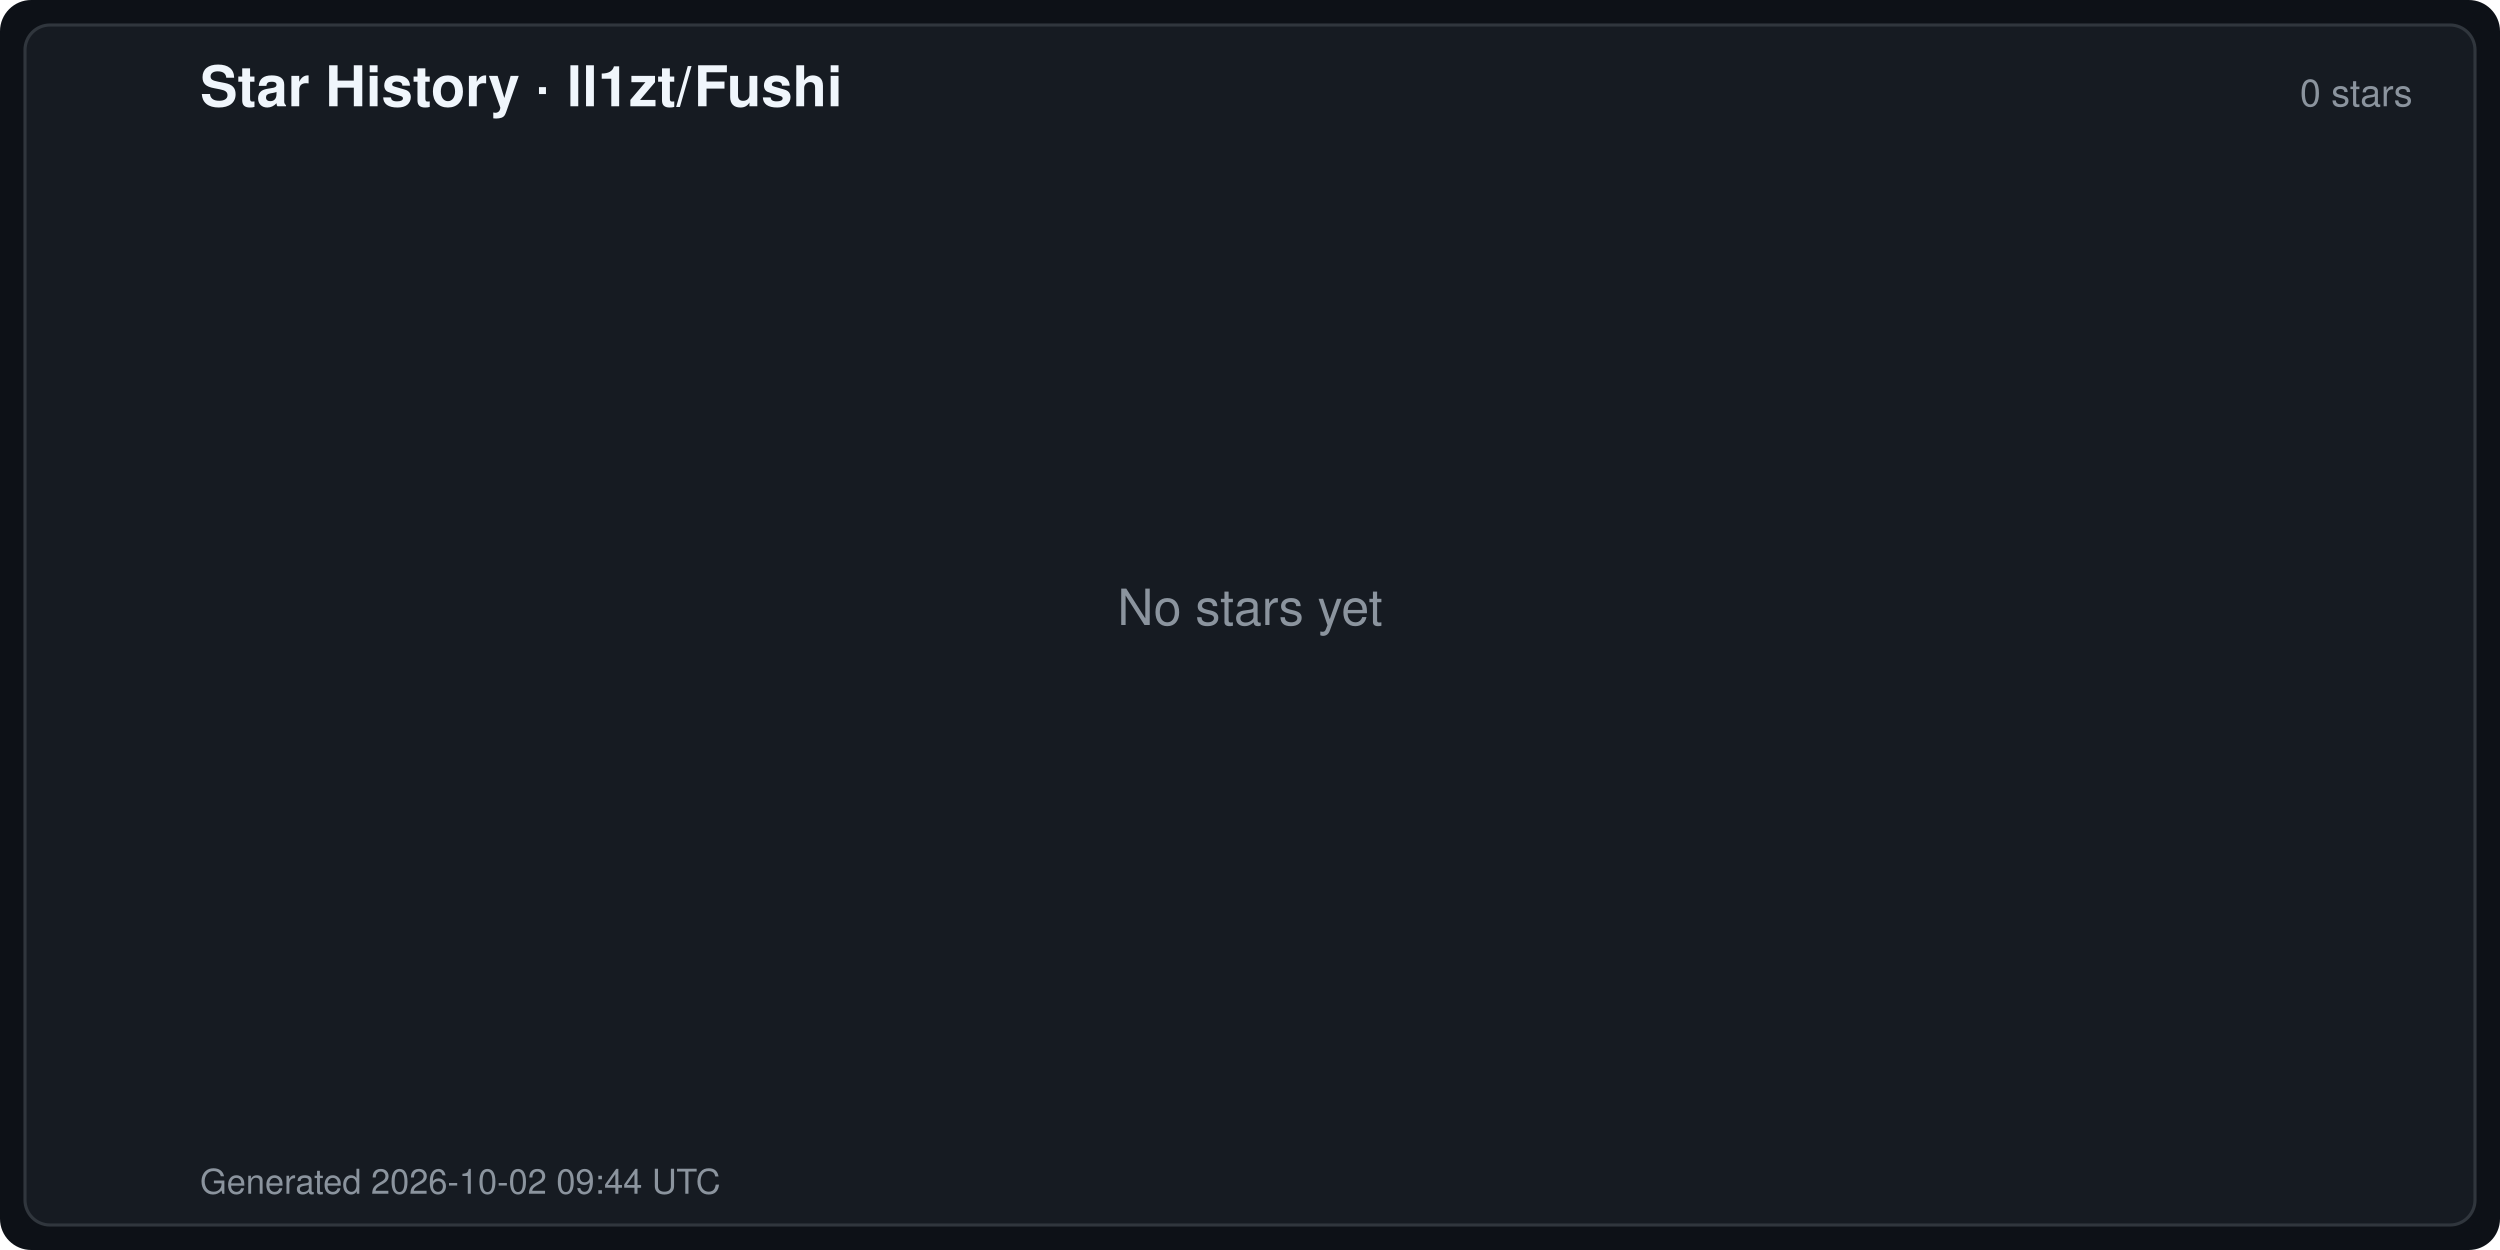
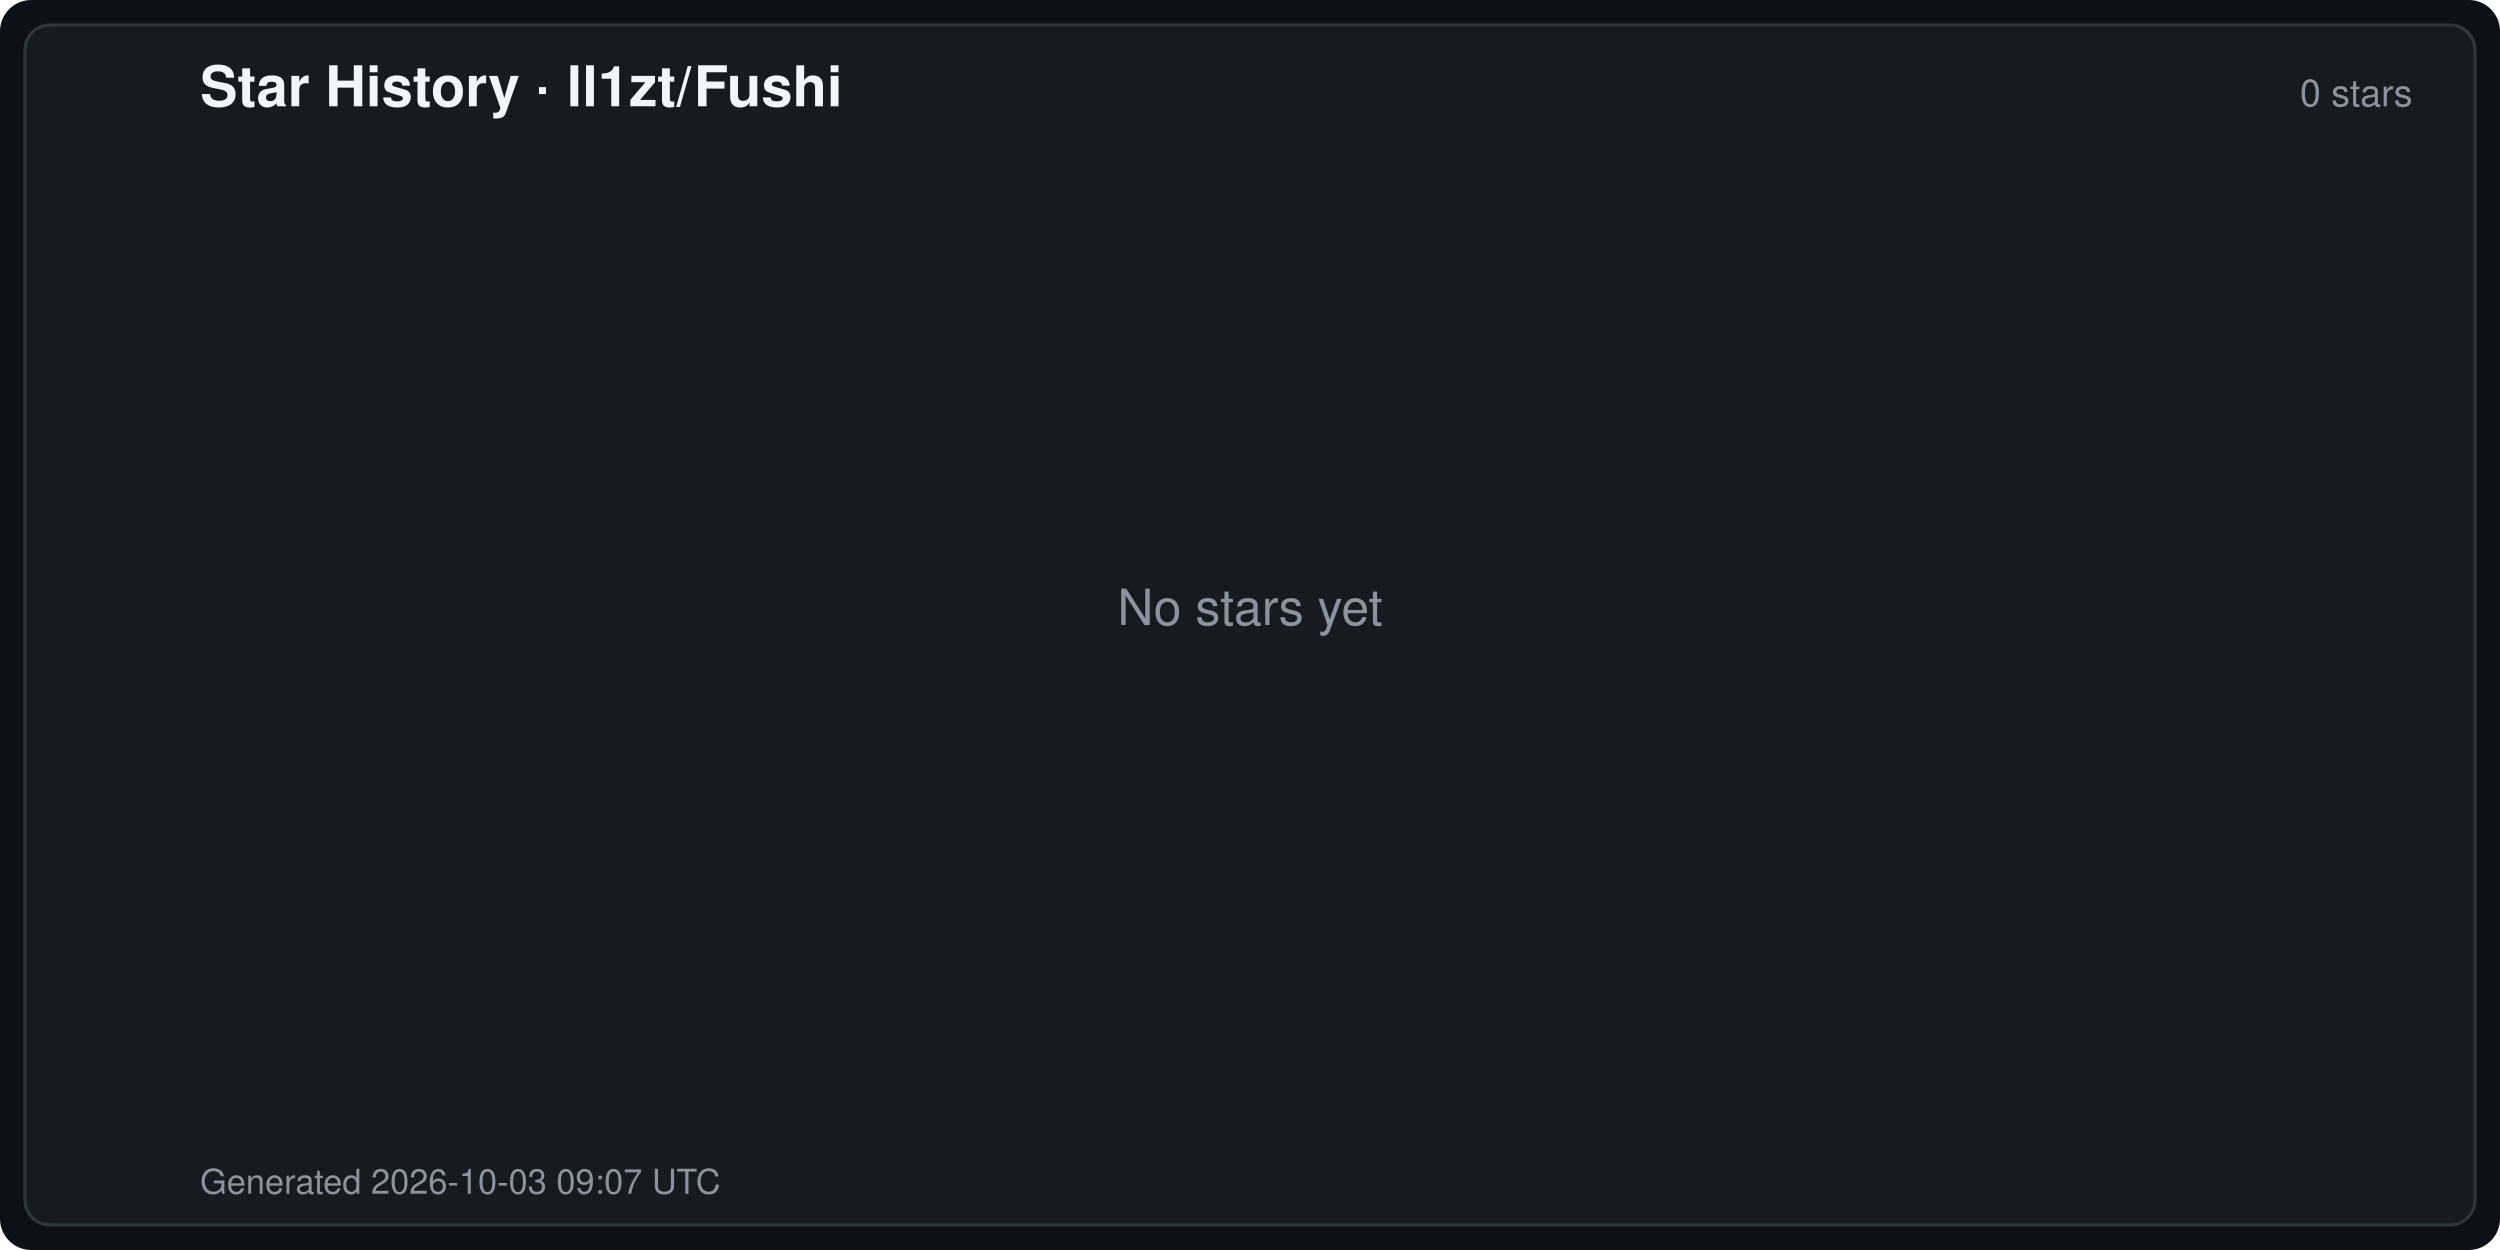
<svg xmlns="http://www.w3.org/2000/svg" width="800" height="400" viewBox="0 0 800 400" font-family="-apple-system,BlinkMacSystemFont,Segoe UI,Helvetica,Arial,sans-serif" role="img" aria-label="Star History · ll1zt/Fushi">
  <defs>
    <linearGradient id="starArea" x1="0" y1="0" x2="0" y2="1">
      <stop offset="0" stop-color="#e3b341" stop-opacity="0.35" />
      <stop offset="1" stop-color="#e3b341" stop-opacity="0" />
    </linearGradient>
  </defs>
  <rect width="800" height="400" rx="10" fill="#0d1117" />
  <rect x="8" y="8" width="784" height="384" rx="8" fill="#161b22" stroke="#30363d" stroke-width="1" />
  <text x="64" y="34" fill="#f0f6fc" font-size="18" font-weight="600">Star History · ll1zt/Fushi</text>
  <text x="772" y="34" fill="#8b949e" font-size="12" text-anchor="end">0 stars</text>
  <text x="400.0" y="200.0" fill="#8b949e" font-size="16" text-anchor="middle">No stars yet</text>
-   <text x="64" y="382" fill="#8b949e" font-size="11">Generated 2026-10-02 09:44 UTC</text>
+   <text x="64" y="382" fill="#8b949e" font-size="11">Generated 2026-10-03 09:07 UTC</text>
</svg>
